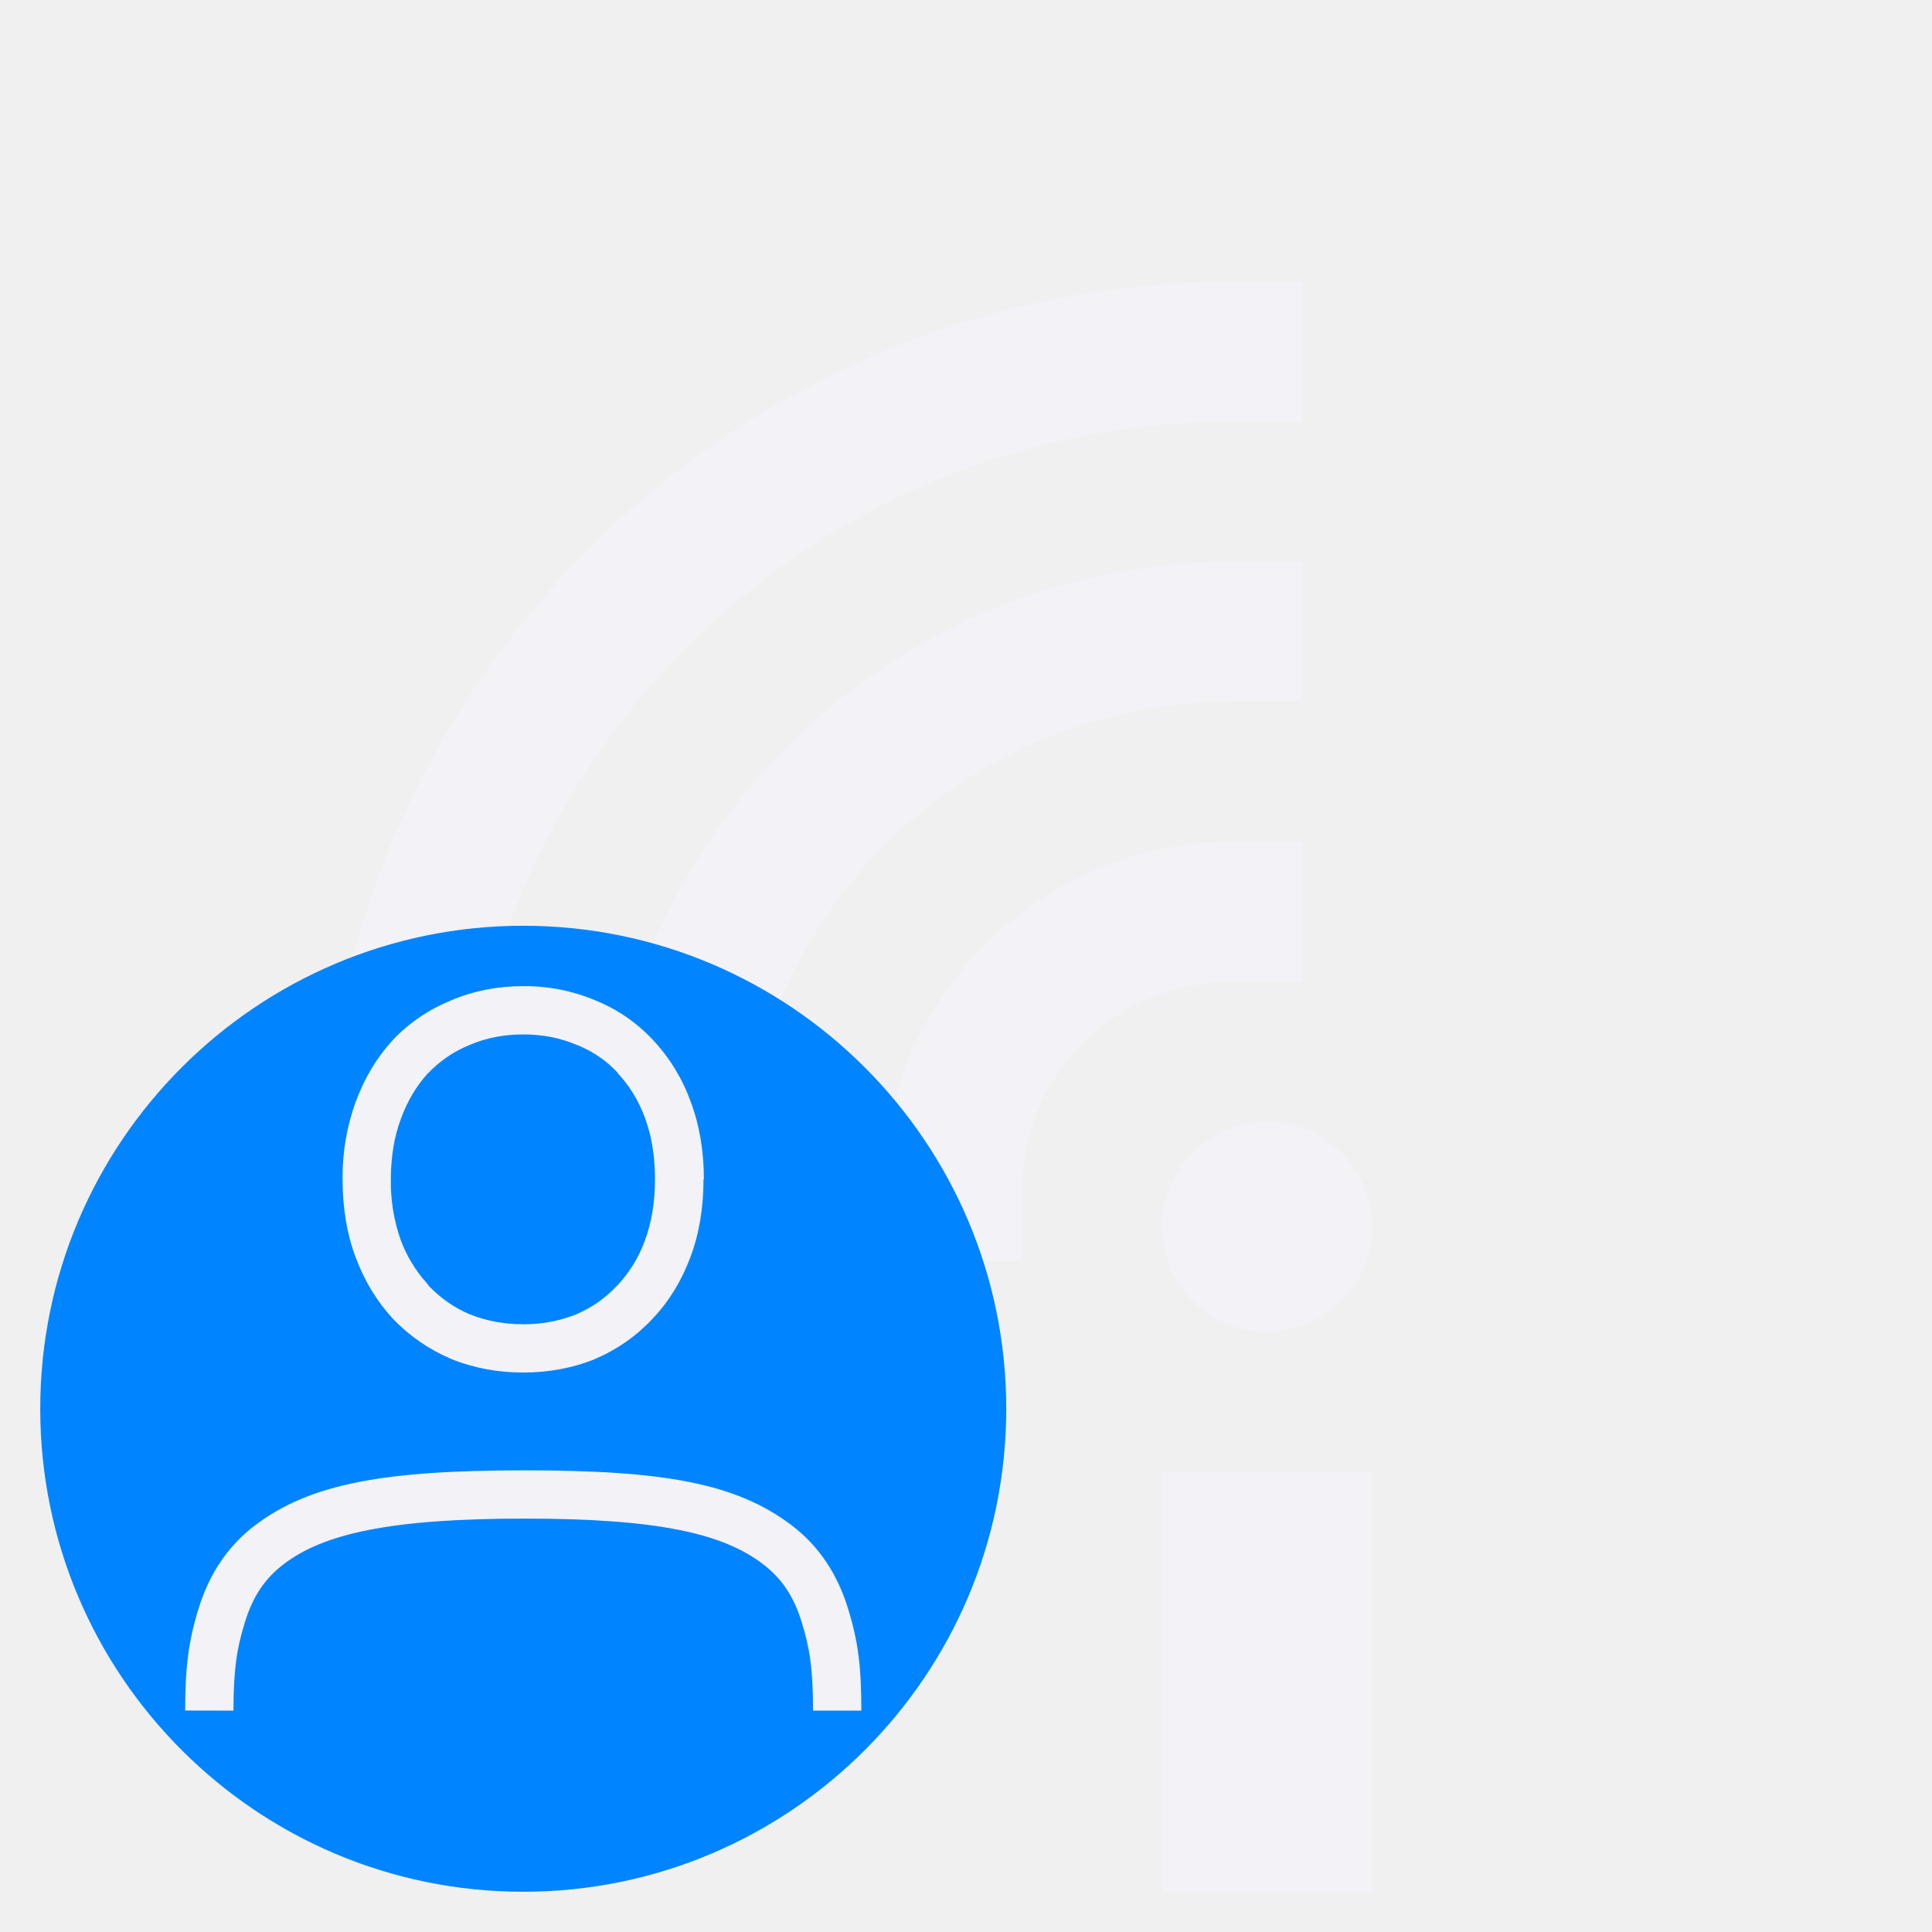
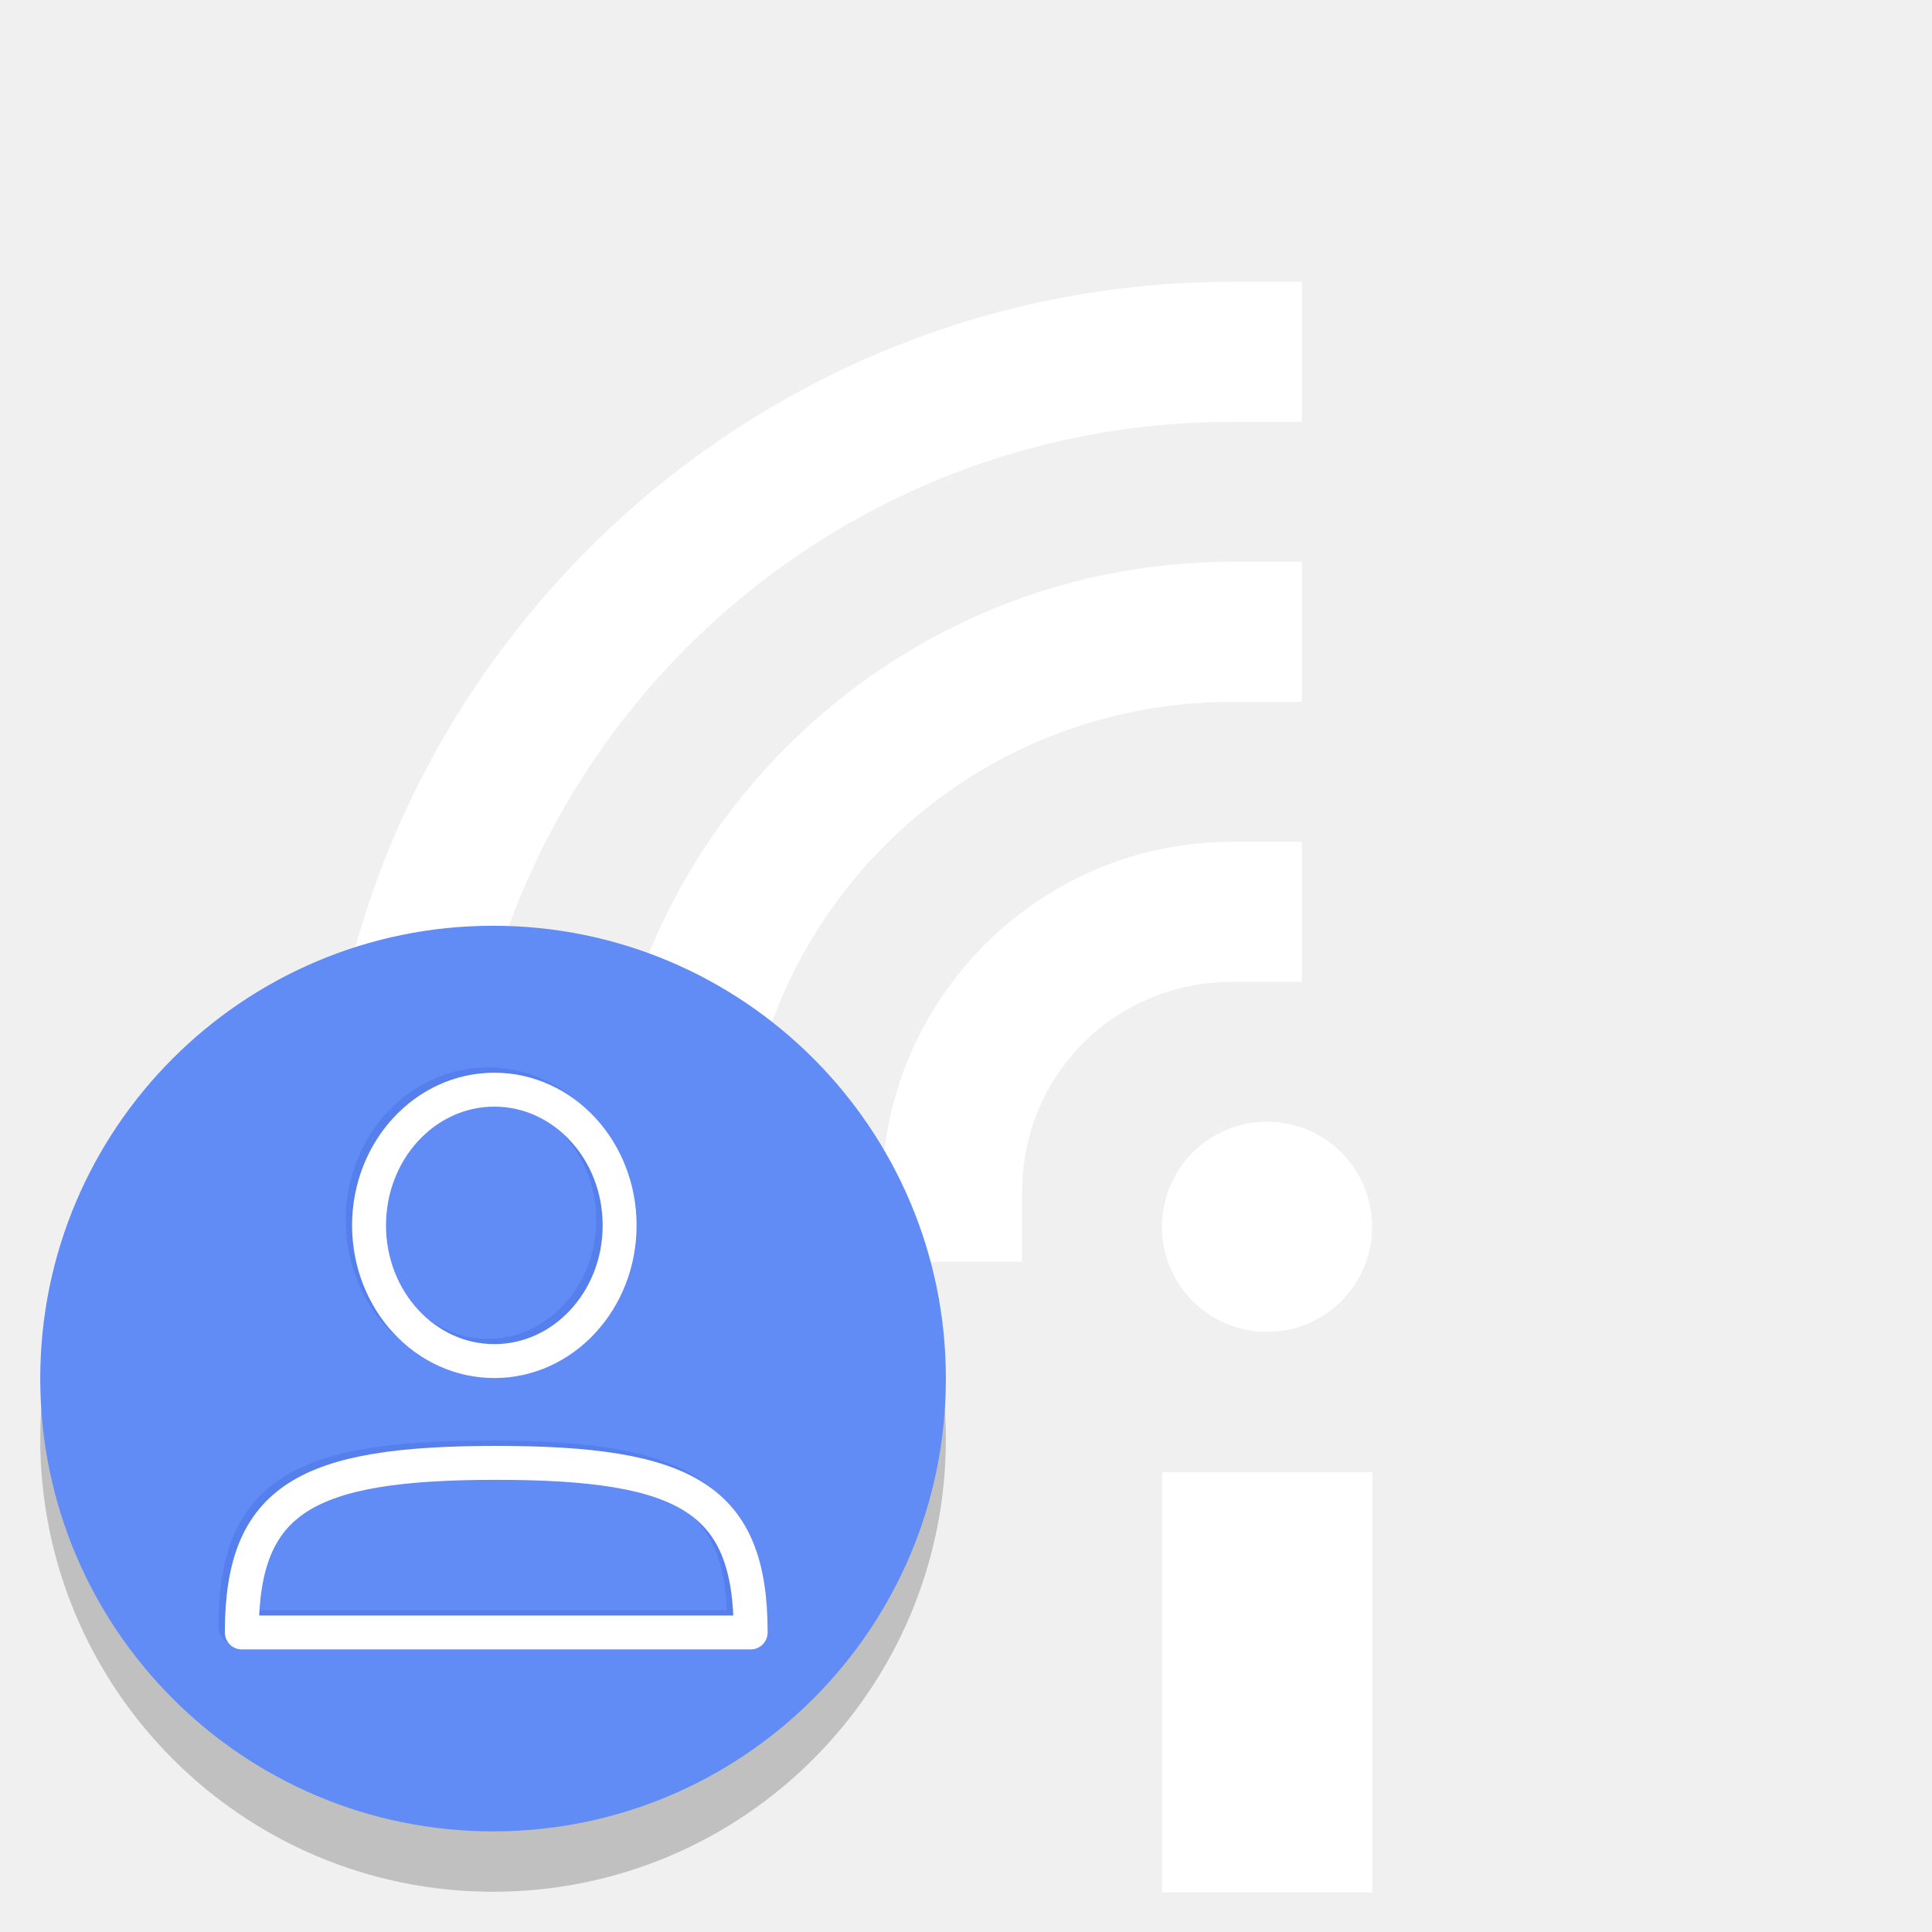
<svg xmlns="http://www.w3.org/2000/svg" height="24" width="24">
-   <g fill="#f2f2f7" transform="matrix(1.333254 0 0 1.333254 13.03698 -.390095)">
+   <g fill="#fff" transform="matrix(1.333254 0 0 1.333254 13.03698 -.390095)">
    <path d="m1.05 14.01h1.957v3.913h-1.957z" />
    <circle cx="2.027" cy="11.723" r=".978" />
    <path d="m1.7 5.527c-3.234 0-5.869 2.635-5.869 5.869v.652h1.305v-.652c-0-2.529 2.035-4.564 4.564-4.564h.652v-1.305z" />
    <path d="m1.7 8.136c-1.793 0-3.26 1.467-3.26 3.26v.652h1.305v-.652c-0-1.088.867-1.955 1.955-1.955h.652v-1.305z" />
    <path d="m1.7 2.918c-4.675 0-8.479 3.804-8.479 8.479v.652h1.305v-.652c0-3.97 3.204-7.174 7.174-7.174h.652v-1.305z" />
    <path d="m1.05 14.01h1.957v3.913h-1.957z" />
    <circle cx="2.027" cy="11.723" r=".978" />
  </g>
-   <path d="m6.5 11.5c-3.311 0-6 2.689-6 6 0 3.311 2.689 6 6 6s6-2.689 6-6c0-3.311-2.689-6-6-6z" fill="#0084ff" />
-   <path d="m640 181c-.529 0-1.032.098-1.494.295-.46.188-.868.463-1.207.82l-.002.004-.002.002c-.33.359-.586.79-.766 1.28a4.551 4.551 0 0 0 -.27 1.6c0 .58.087 1.122.27 1.612.18.482.436.908.766 1.266l.004.004c.338.356.743.636 1.201.832l.008.004c.462.188.964.281 1.492.281s1.028-.093 1.49-.281v-.002a3.47 3.47 0 0 0 1.19-.834c.34-.358.6-.786.78-1.27.185-.49.272-1.031.272-1.613h.008c0-.573-.087-1.109-.27-1.598a3.692 3.692 0 0 0 -.78-1.283 3.332 3.332 0 0 0 -1.196-.824 3.78 3.78 0 0 0 -1.494-.295zm0 1c.406 0 .77.073 1.102.215l.01.004.01.002c.33.135.607.326.837.576v.01c.24.253.431.564.569.94v.005c.13.351.194.753.199 1.202v.046c0 .482-.072.9-.207 1.262v.002a2.708 2.708 0 0 1 -.57.931l-.01.004v.004c-.234.253-.514.45-.848.594a2.889 2.889 0 0 1 -1.092.203c-.41 0-.777-.072-1.11-.207h-.003c-.325-.14-.6-.337-.838-.582l-.051-.07-.008-.006a2.798 2.798 0 0 1 -.524-.871 3.595 3.595 0 0 1 -.207-1.264c0-.471.071-.886.207-1.25l.002-.002v-.004c.138-.376.325-.684.555-.936l.012-.01c.24-.25.52-.443.85-.578l.006-.004.008-.002c.33-.14.695-.214 1.101-.214zm7 14h-1c0-.865-.07-1.3-.235-1.833s-.41-.904-.814-1.21c-.81-.61-2.11-.933-4.922-.933-2.813 0-4.165.322-4.975.933-.405.305-.65.676-.816 1.21s-.236.968-.238 1.833l-1-.002c.002-.914.069-1.44.283-2.128s.594-1.277 1.169-1.711c1.15-.867 2.695-1.134 5.577-1.134 2.881 0 4.376.267 5.525 1.135.574.434.953 1.024 1.166 1.712.214.688.28 1.213.28 2.128z" fill="#f2f2f7" transform="matrix(.5999953 0 0 .5999953 -377.497 -96.34908)" />
+   <rect height="11.25" opacity=".2" rx="5.625" transform="matrix(0 -1 -1 0 0 0)" width="11.25" x="-23.5" y="-11.75" />
+   <rect fill="#618bf5" height="11.25" rx="5.625" transform="matrix(0 -1 -1 0 0 0)" width="11.25" x="-22.75" y="-11.75" />
+   <g enable-background="new" fill="none" stroke-dashoffset="1" stroke-linejoin="round" stroke-width=".889">
+     <g enable-background="new" stroke="#547fec" transform="matrix(.4740628 0 0 .4740628 -297.3147 -91.45522)">
+       <ellipse cx="639.95" cy="224.889" rx="3.283" ry="3.556" stroke-linecap="round" />
+       <path d="m633.333 235.556c0-3.5 1.667-4.444 6.667-4.444s6.667.944 6.667 4.444z" />
+     </g>
+     <g enable-background="new" stroke="#fff" transform="matrix(.4740628 0 0 .4740628 -297.2357 -91.38938)">
+       <ellipse cx="639.95" cy="224.889" rx="3.283" ry="3.556" stroke-linecap="round" />
+       <path d="m633.333 235.556c0-3.5 1.667-4.444 6.667-4.444s6.667.944 6.667 4.444z" />
+     </g>
+   </g>
</svg>
